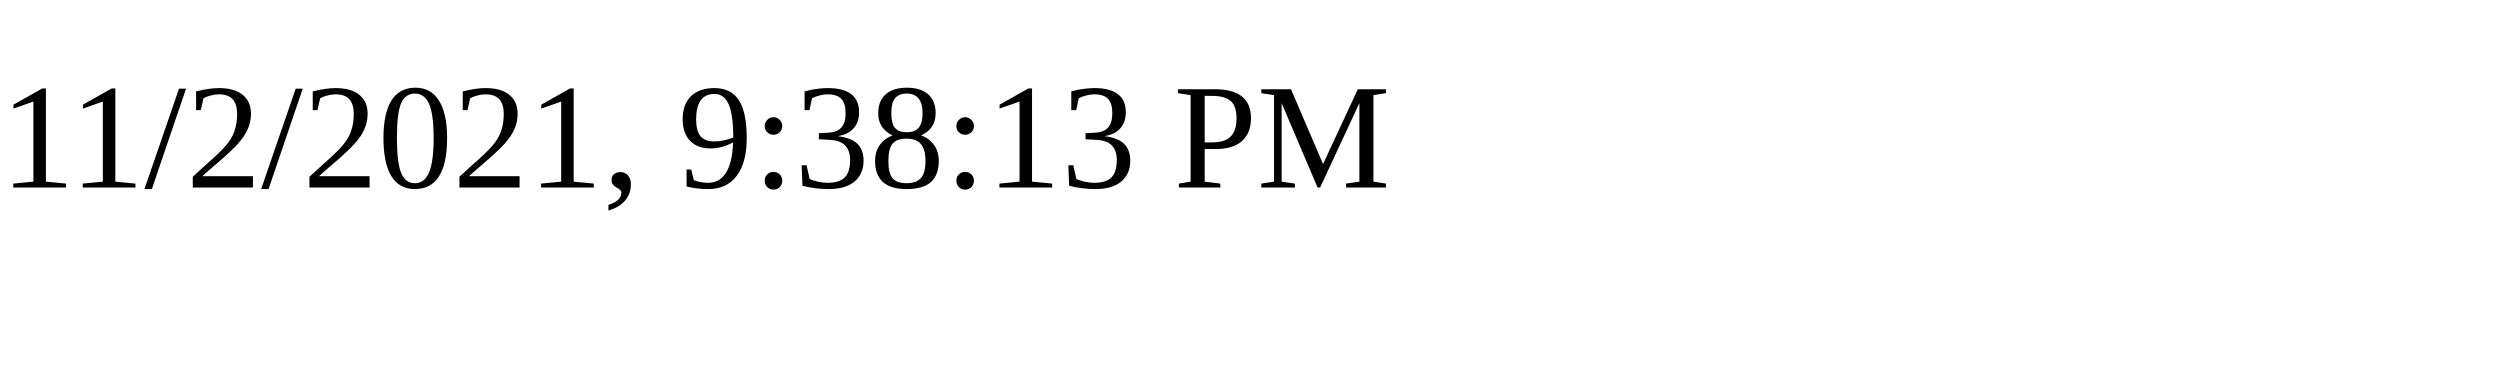
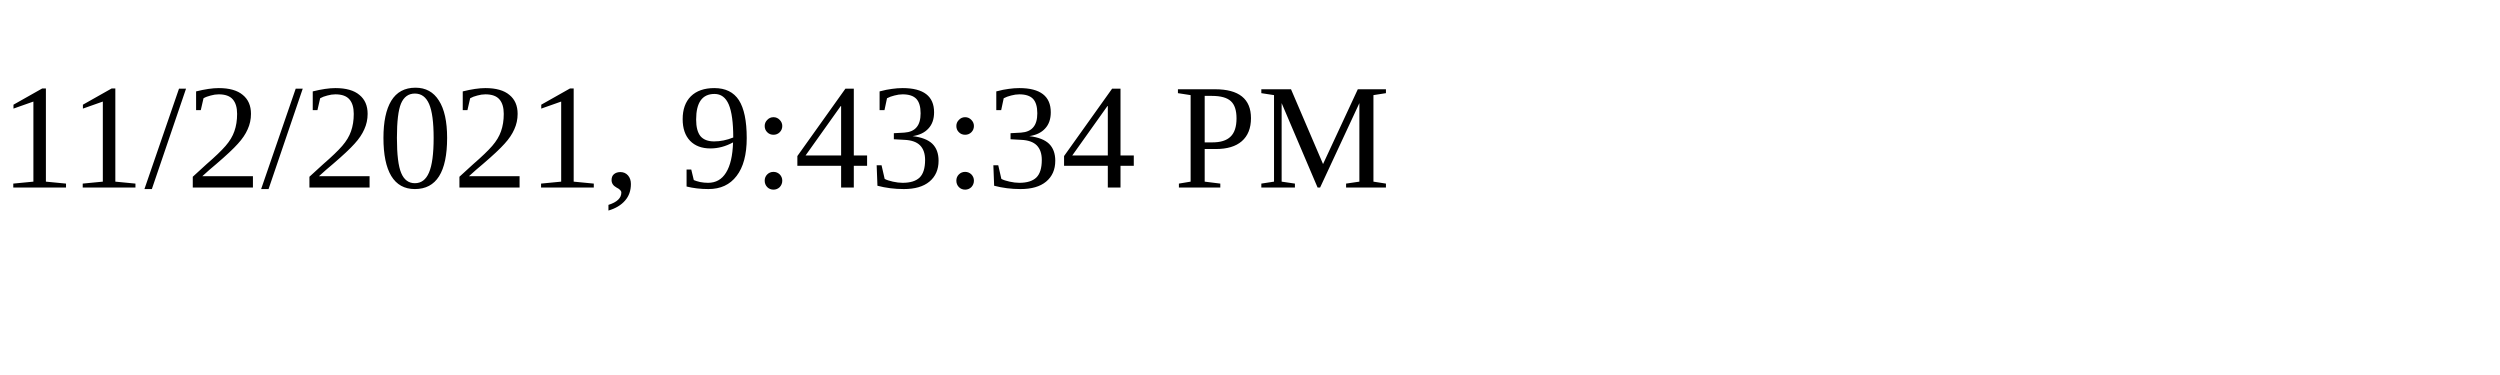
<svg xmlns="http://www.w3.org/2000/svg" height="30" width="200">
-   <text x="0" y="15">11/2/2021, 9:38:13 PM</text>
+   <text x="0" y="15">11/2/2021, 9:43:34 PM</text>
</svg>
